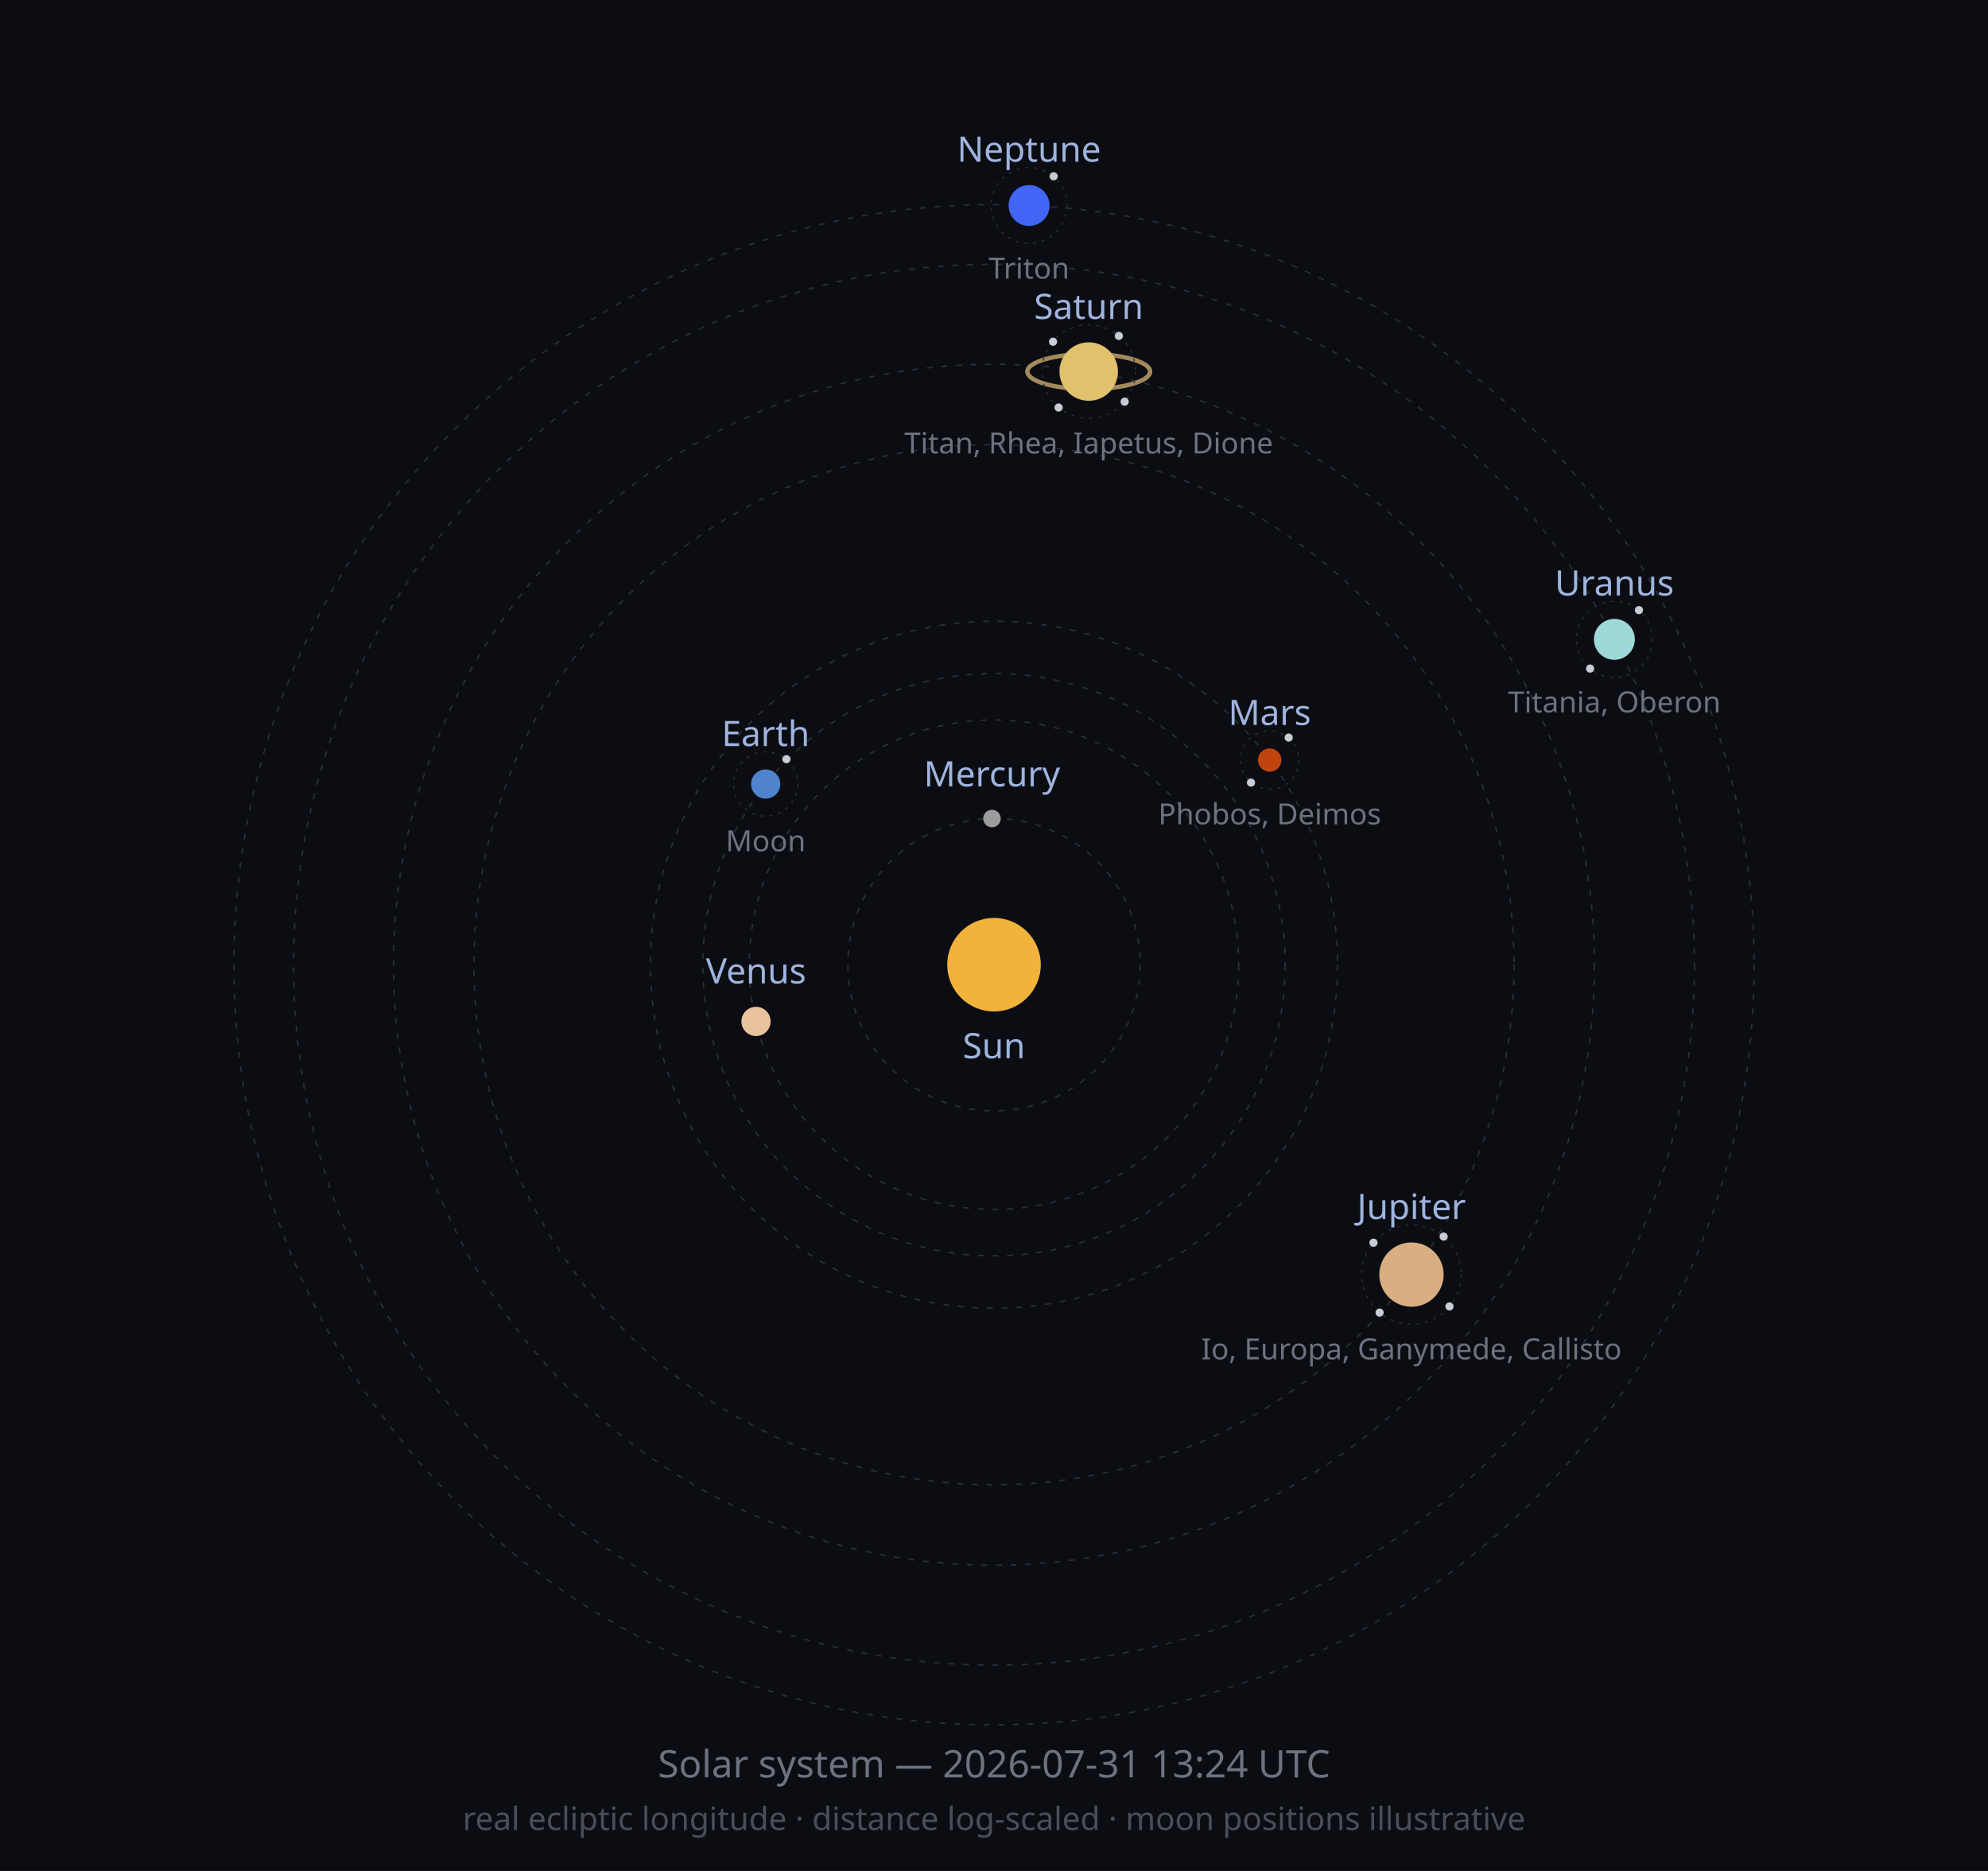
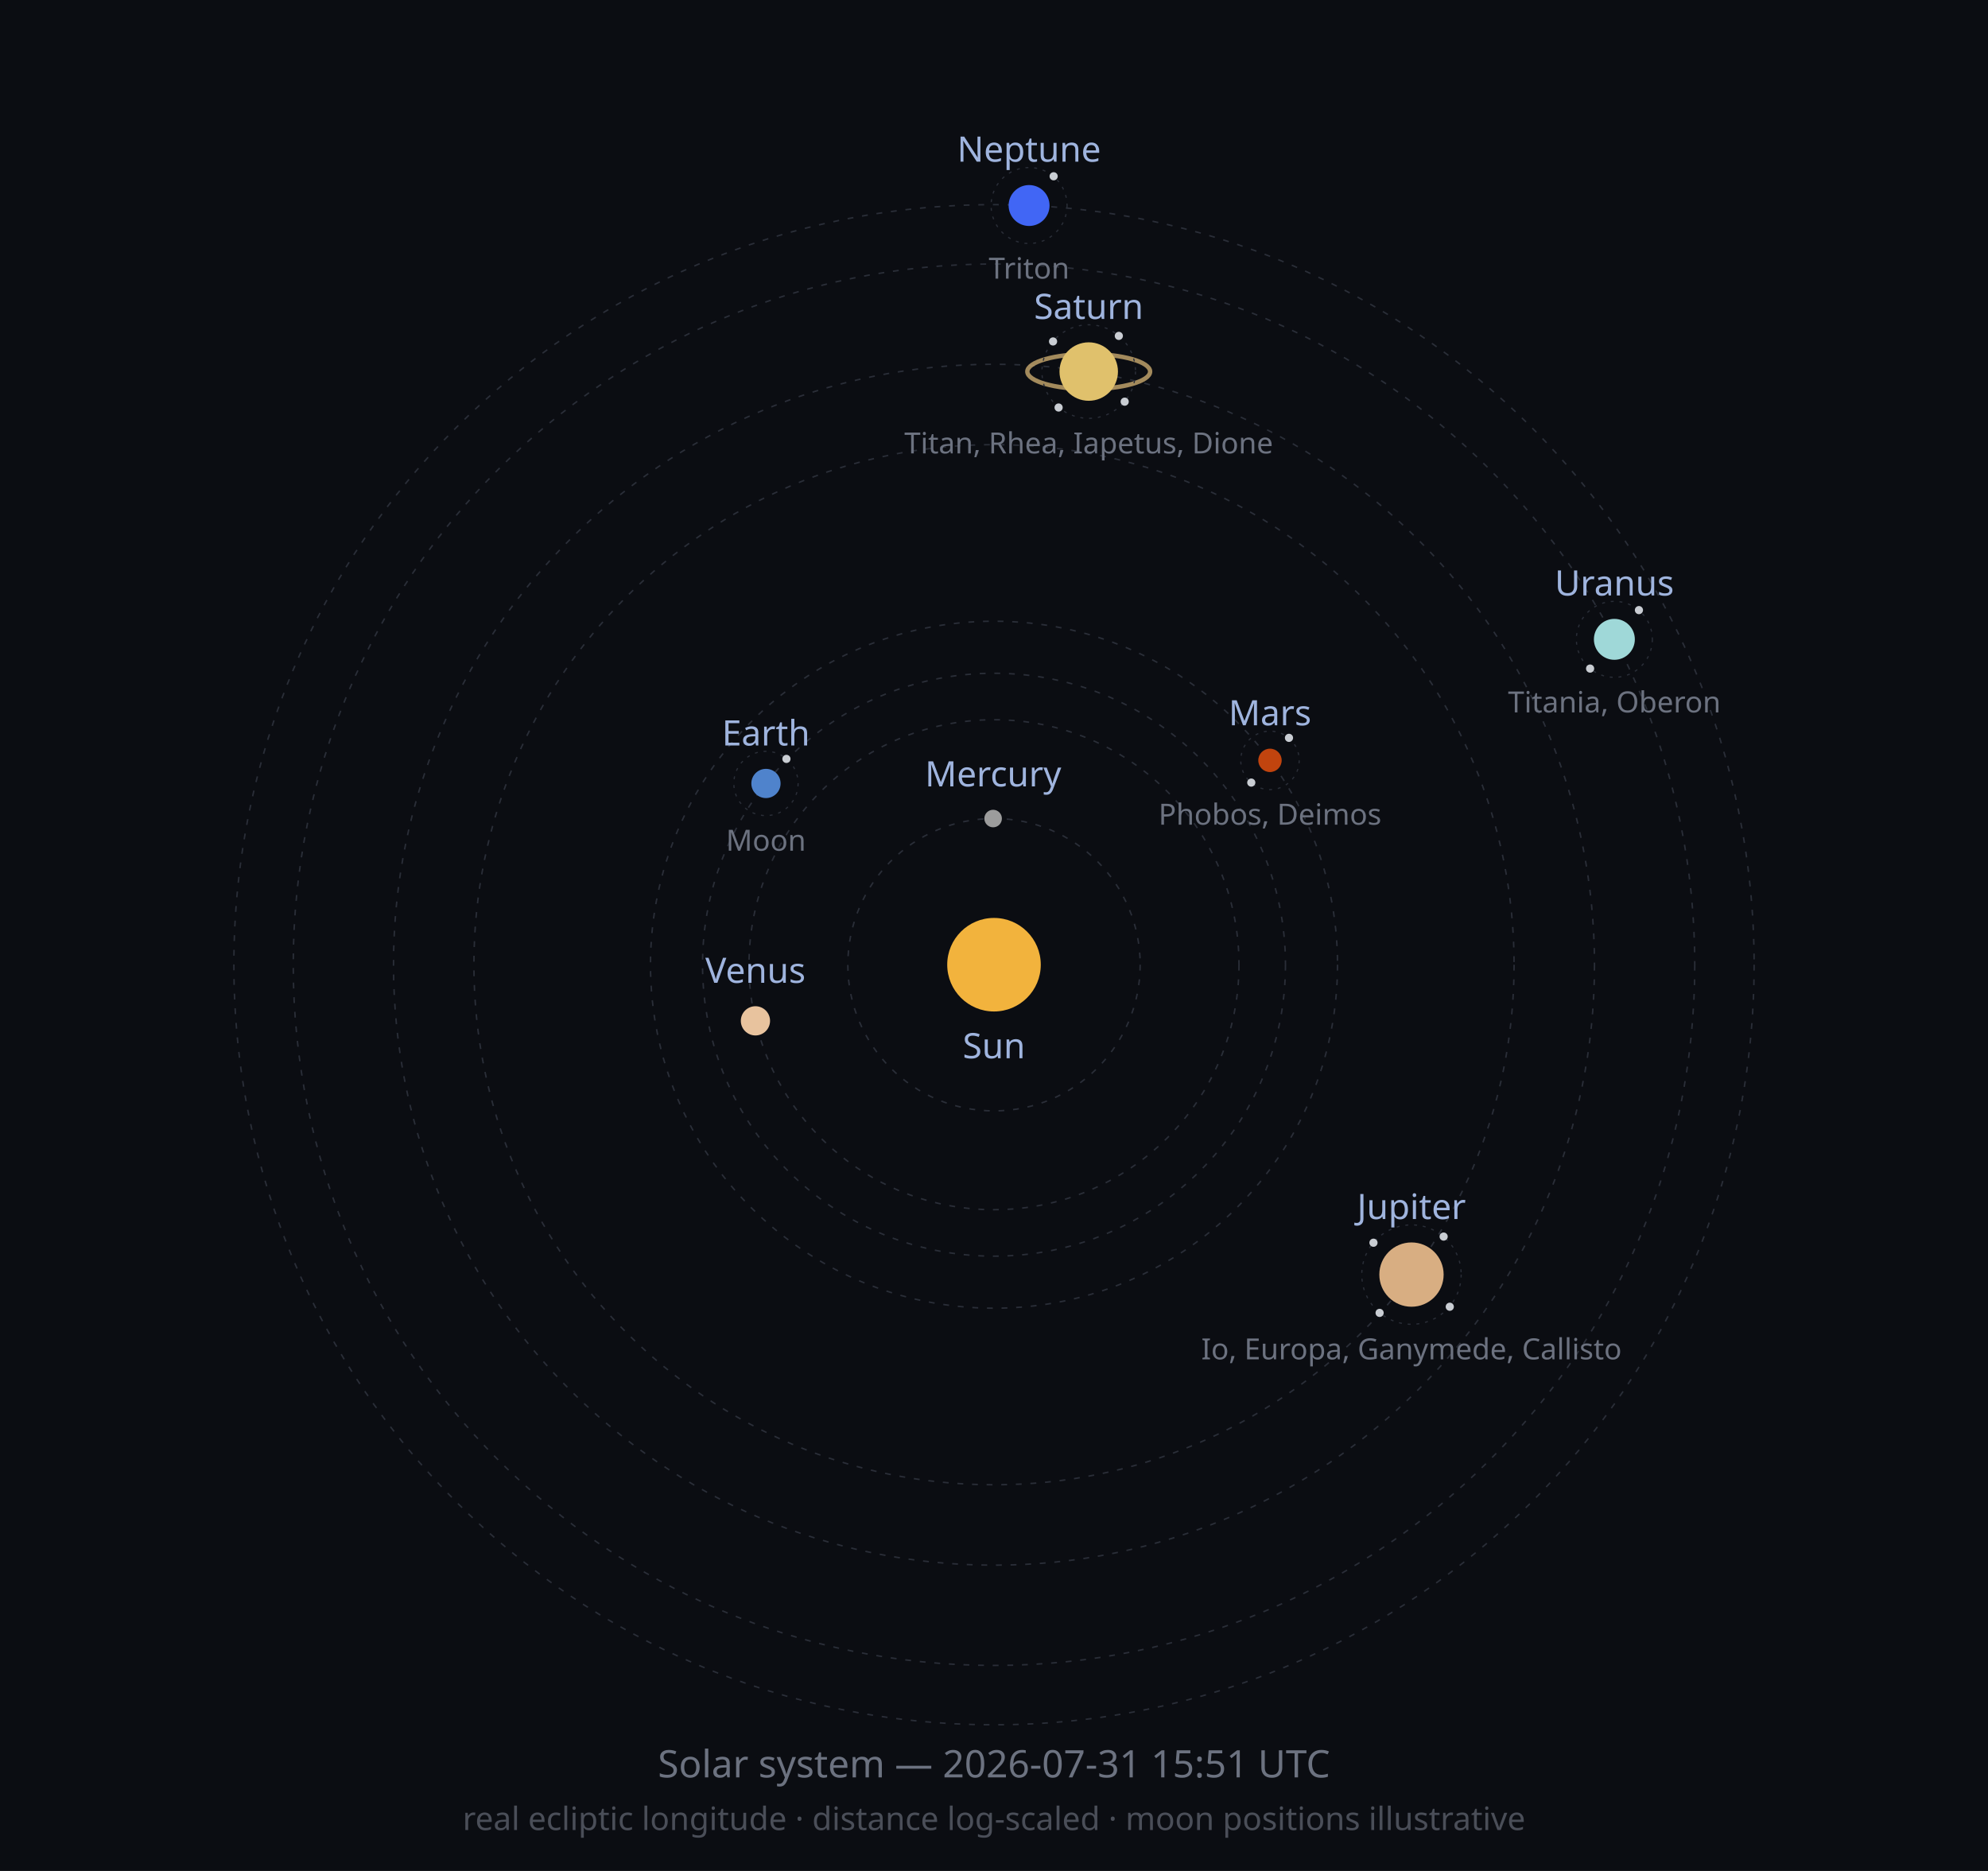
<svg xmlns="http://www.w3.org/2000/svg" width="680" height="640" viewBox="0 0 680 640" role="img">
  <defs>
    <marker id="arrow" viewBox="0 0 10 10" refX="8" refY="5" markerWidth="6" markerHeight="6" orient="auto-start-reverse">
      <path d="M2 1L8 5L2 9" fill="none" stroke="context-stroke" stroke-width="1.5" stroke-linecap="round" stroke-linejoin="round" />
    </marker>
  </defs>
  <style>
  .orbit { fill: none; stroke: #2A2E38; stroke-width: 0.5; stroke-dasharray: 2 3; }
  .moonorbit { fill: none; stroke: #2A2E38; stroke-width: 0.4; stroke-dasharray: 1 2; }
  .lbl { font-family: sans-serif; font-size: 12px; fill: #9FB4DE; }
  .moonlbl { font-family: sans-serif; font-size: 10px; fill: #6C7280; }
</style>
  <rect width="680" height="640" fill="#0B0D12" />
  <circle class="orbit" cx="340" cy="330" r="50.0" />
-   <circle class="orbit" cx="340" cy="330" r="83.7" />
-   <circle class="orbit" cx="340" cy="330" r="99.6" />
+   <circle class="orbit" cx="340" cy="330" r="83.8" />
+   <circle class="orbit" cx="340" cy="330" r="99.7" />
  <circle class="orbit" cx="340" cy="330" r="117.5" />
  <circle class="orbit" cx="340" cy="330" r="177.9" />
  <circle class="orbit" cx="340" cy="330" r="205.4" />
-   <circle class="orbit" cx="340" cy="330" r="239.6" />
+   <circle class="orbit" cx="340" cy="330" r="239.7" />
  <circle class="orbit" cx="340" cy="330" r="260.0" />
  <circle cx="340" cy="330" r="16" fill="#F2B33D" />
  <text class="lbl" x="340" y="362" text-anchor="middle">Sun</text>
-   <circle cx="339.3" cy="280.0" r="3" fill="#9C9C9C" />
-   <text class="lbl" x="339.3" y="269.0" text-anchor="middle">Mercury</text>
-   <circle cx="258.6" cy="349.4" r="5" fill="#E8C39E" />
-   <text class="lbl" x="258.6" y="336.4" text-anchor="middle">Venus</text>
-   <circle cx="261.9" cy="268.2" r="5" fill="#4F83CC" />
-   <circle class="moonorbit" cx="261.9" cy="268.2" r="11" />
-   <circle cx="269.0" cy="259.7" r="1.4" fill="#C9CDD3" />
-   <text class="moonlbl" x="261.9" y="291.2" text-anchor="middle">Moon</text>
-   <text class="lbl" x="261.9" y="255.2" text-anchor="middle">Earth</text>
-   <circle cx="434.3" cy="260.0" r="4" fill="#C1440E" />
-   <circle class="moonorbit" cx="434.3" cy="260.0" r="10" />
-   <circle cx="440.8" cy="252.3" r="1.4" fill="#C9CDD3" />
-   <circle cx="427.9" cy="267.7" r="1.4" fill="#C9CDD3" />
-   <text class="moonlbl" x="434.3" y="282.0" text-anchor="middle">Phobos, Deimos</text>
-   <text class="lbl" x="434.3" y="248.0" text-anchor="middle">Mars</text>
+   <circle cx="339.7" cy="280.0" r="3" fill="#9C9C9C" />
+   <text class="lbl" x="339.7" y="269.0" text-anchor="middle">Mercury</text>
+   <circle cx="258.4" cy="349.2" r="5" fill="#E8C39E" />
+   <text class="lbl" x="258.4" y="336.2" text-anchor="middle">Venus</text>
+   <circle cx="262.0" cy="268.0" r="5" fill="#4F83CC" />
+   <circle class="moonorbit" cx="262.0" cy="268.0" r="11" />
+   <circle cx="269.0" cy="259.6" r="1.4" fill="#C9CDD3" />
+   <text class="moonlbl" x="262.0" y="291.0" text-anchor="middle">Moon</text>
+   <text class="lbl" x="262.0" y="255.0" text-anchor="middle">Earth</text>
+   <circle cx="434.4" cy="260.1" r="4" fill="#C1440E" />
+   <circle class="moonorbit" cx="434.4" cy="260.1" r="10" />
+   <circle cx="440.9" cy="252.4" r="1.4" fill="#C9CDD3" />
+   <circle cx="428.0" cy="267.7" r="1.4" fill="#C9CDD3" />
+   <text class="moonlbl" x="434.4" y="282.1" text-anchor="middle">Phobos, Deimos</text>
+   <text class="lbl" x="434.4" y="248.1" text-anchor="middle">Mars</text>
  <circle cx="482.8" cy="436.0" r="11" fill="#D8AE82" />
  <circle class="moonorbit" cx="482.8" cy="436.0" r="17" />
  <circle cx="493.8" cy="423.0" r="1.4" fill="#C9CDD3" />
-   <circle cx="495.8" cy="446.9" r="1.4" fill="#C9CDD3" />
-   <circle cx="471.9" cy="449.0" r="1.4" fill="#C9CDD3" />
+   <circle cx="495.9" cy="447.0" r="1.4" fill="#C9CDD3" />
+   <circle cx="471.9" cy="449.1" r="1.4" fill="#C9CDD3" />
  <circle cx="469.8" cy="425.1" r="1.4" fill="#C9CDD3" />
  <text class="moonlbl" x="482.8" y="465.0" text-anchor="middle">Io, Europa, Ganymede, Callisto</text>
  <text class="lbl" x="482.8" y="417.0" text-anchor="middle">Jupiter</text>
  <ellipse cx="372.4" cy="127.1" rx="21.0" ry="6.0" fill="none" stroke="#C9A96E" stroke-width="1.5" opacity="0.8" />
  <circle cx="372.4" cy="127.1" r="10" fill="#E0C16C" />
  <circle class="moonorbit" cx="372.4" cy="127.1" r="16" />
  <circle cx="382.7" cy="114.9" r="1.4" fill="#C9CDD3" />
  <circle cx="384.7" cy="137.4" r="1.4" fill="#C9CDD3" />
  <circle cx="362.1" cy="139.4" r="1.4" fill="#C9CDD3" />
-   <circle cx="360.2" cy="116.9" r="1.4" fill="#C9CDD3" />
+   <circle cx="360.2" cy="116.8" r="1.4" fill="#C9CDD3" />
  <text class="moonlbl" x="372.4" y="155.1" text-anchor="middle">Titan, Rhea, Iapetus, Dione</text>
  <text class="lbl" x="372.4" y="109.1" text-anchor="middle">Saturn</text>
  <circle cx="552.2" cy="218.7" r="7" fill="#9FD8D8" />
  <circle class="moonorbit" cx="552.2" cy="218.7" r="13" />
  <circle cx="560.6" cy="208.7" r="1.4" fill="#C9CDD3" />
  <circle cx="543.9" cy="228.7" r="1.4" fill="#C9CDD3" />
  <text class="moonlbl" x="552.2" y="243.7" text-anchor="middle">Titania, Oberon</text>
  <text class="lbl" x="552.2" y="203.7" text-anchor="middle">Uranus</text>
  <circle cx="352.0" cy="70.3" r="7" fill="#4166F5" />
  <circle class="moonorbit" cx="352.0" cy="70.3" r="13" />
  <circle cx="360.4" cy="60.3" r="1.4" fill="#C9CDD3" />
  <text class="moonlbl" x="352.0" y="95.3" text-anchor="middle">Triton</text>
  <text class="lbl" x="352.0" y="55.3" text-anchor="middle">Neptune</text>
-   <text x="340" y="608" font-size="13" fill="#6C7280" text-anchor="middle" font-family="sans-serif">Solar system — 2026-07-31 13:24 UTC</text>
+   <text x="340" y="608" font-size="13" fill="#6C7280" text-anchor="middle" font-family="sans-serif">Solar system — 2026-07-31 15:51 UTC</text>
  <text x="340" y="626" font-size="11" fill="#4A4E58" text-anchor="middle" font-family="sans-serif">real ecliptic longitude · distance log-scaled · moon positions illustrative</text>
</svg>
